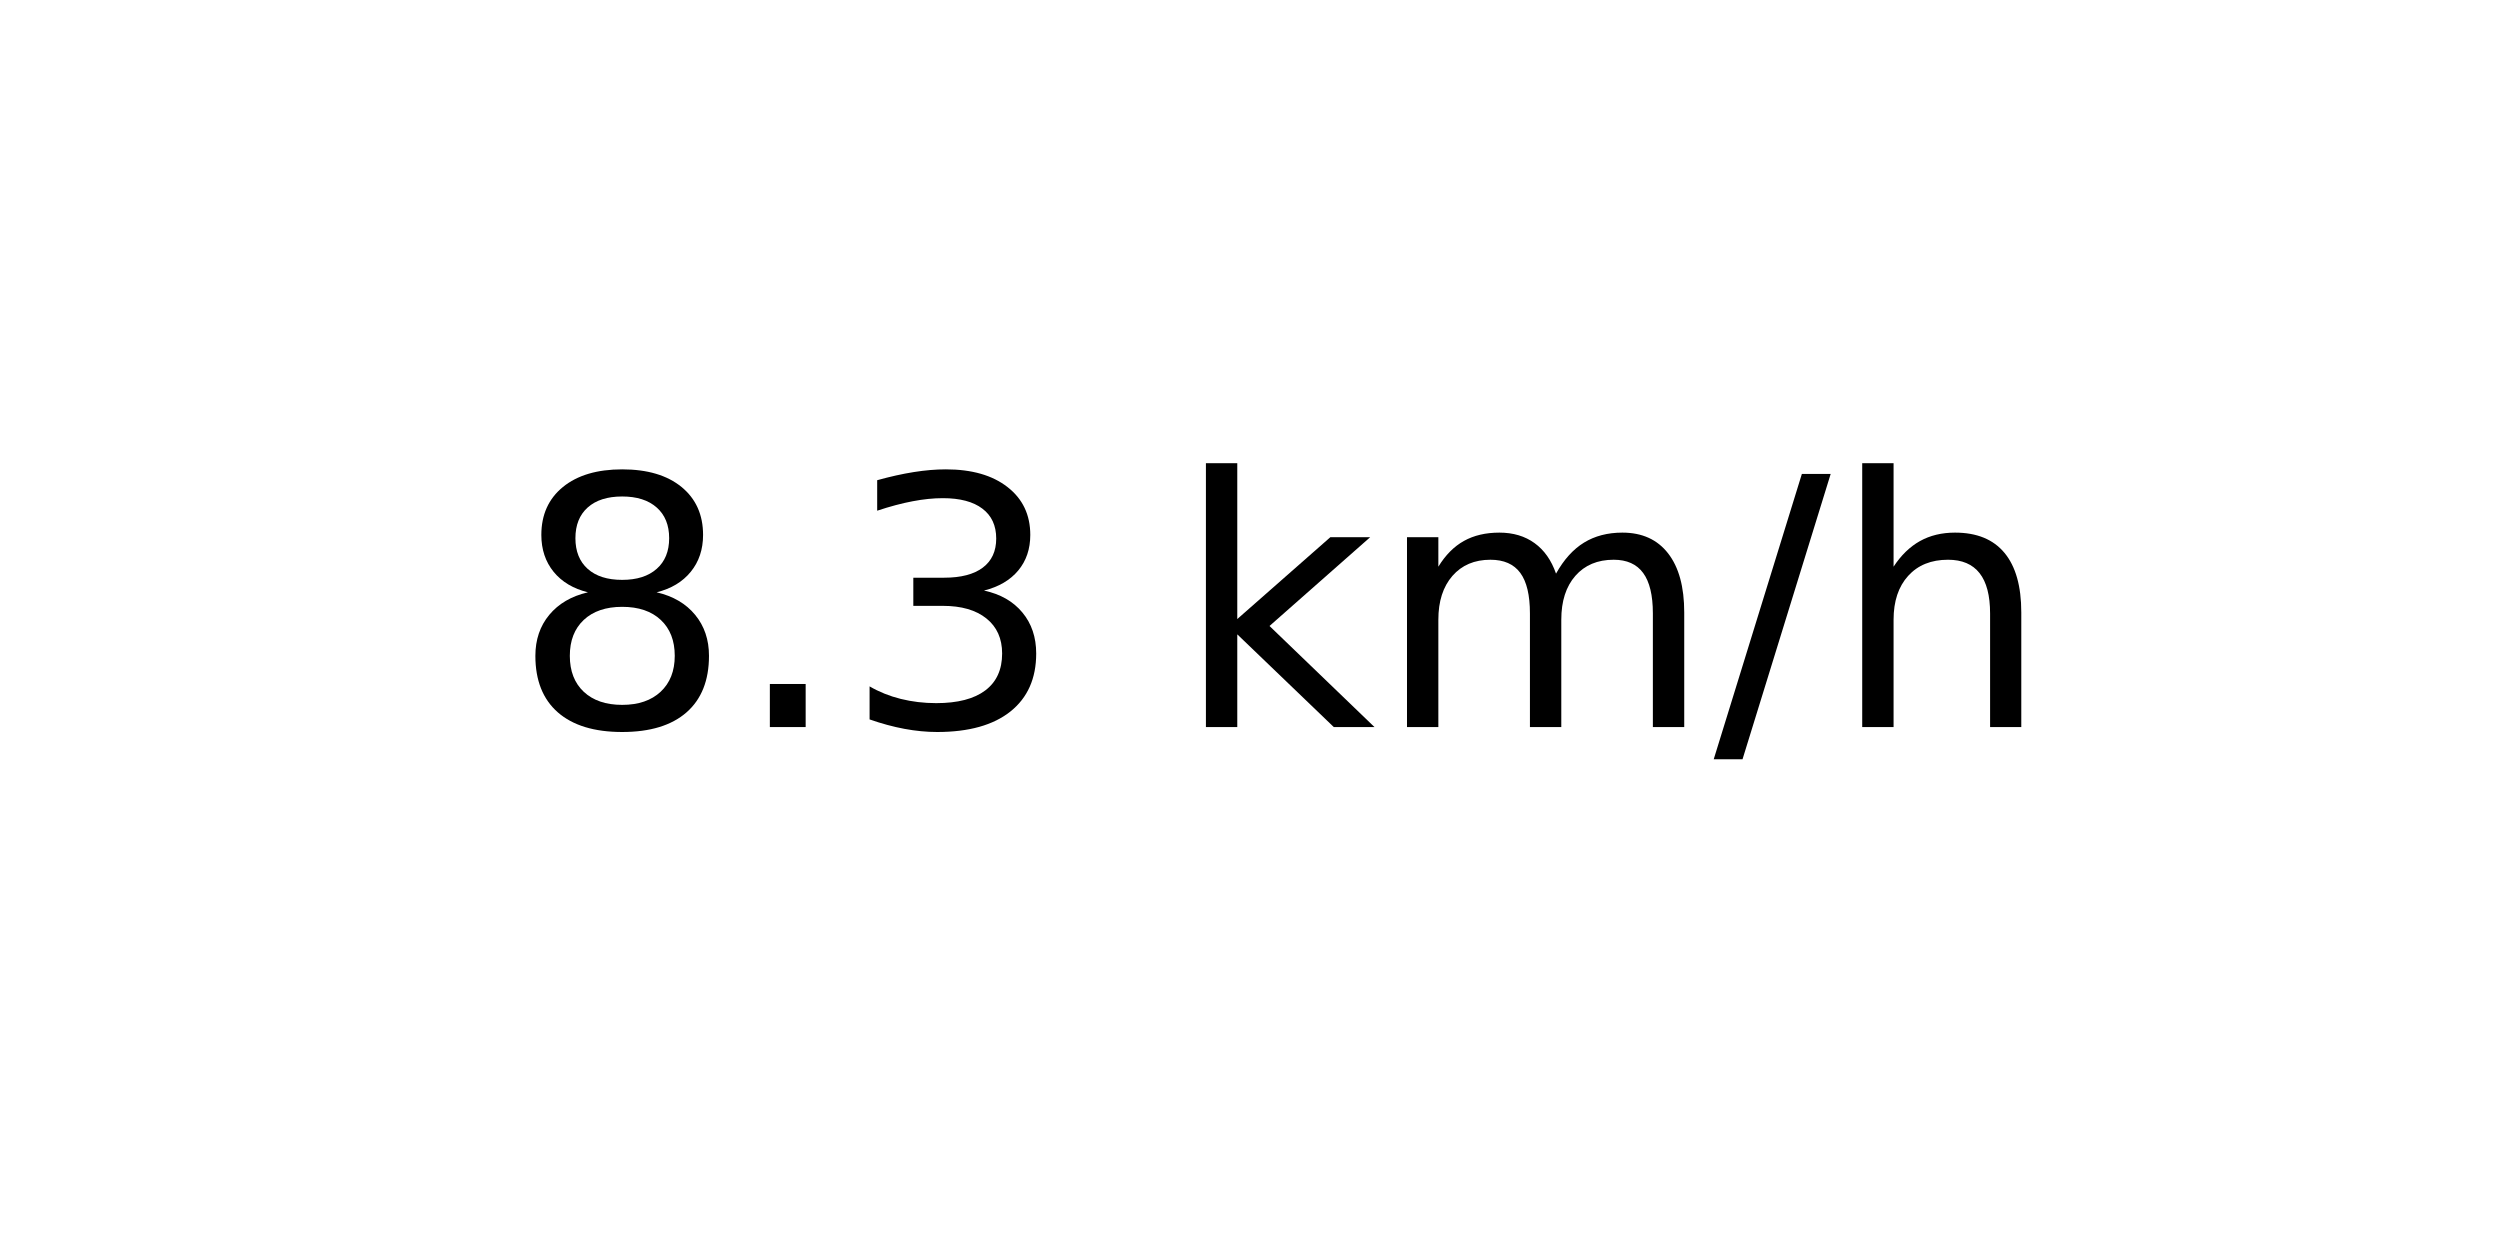
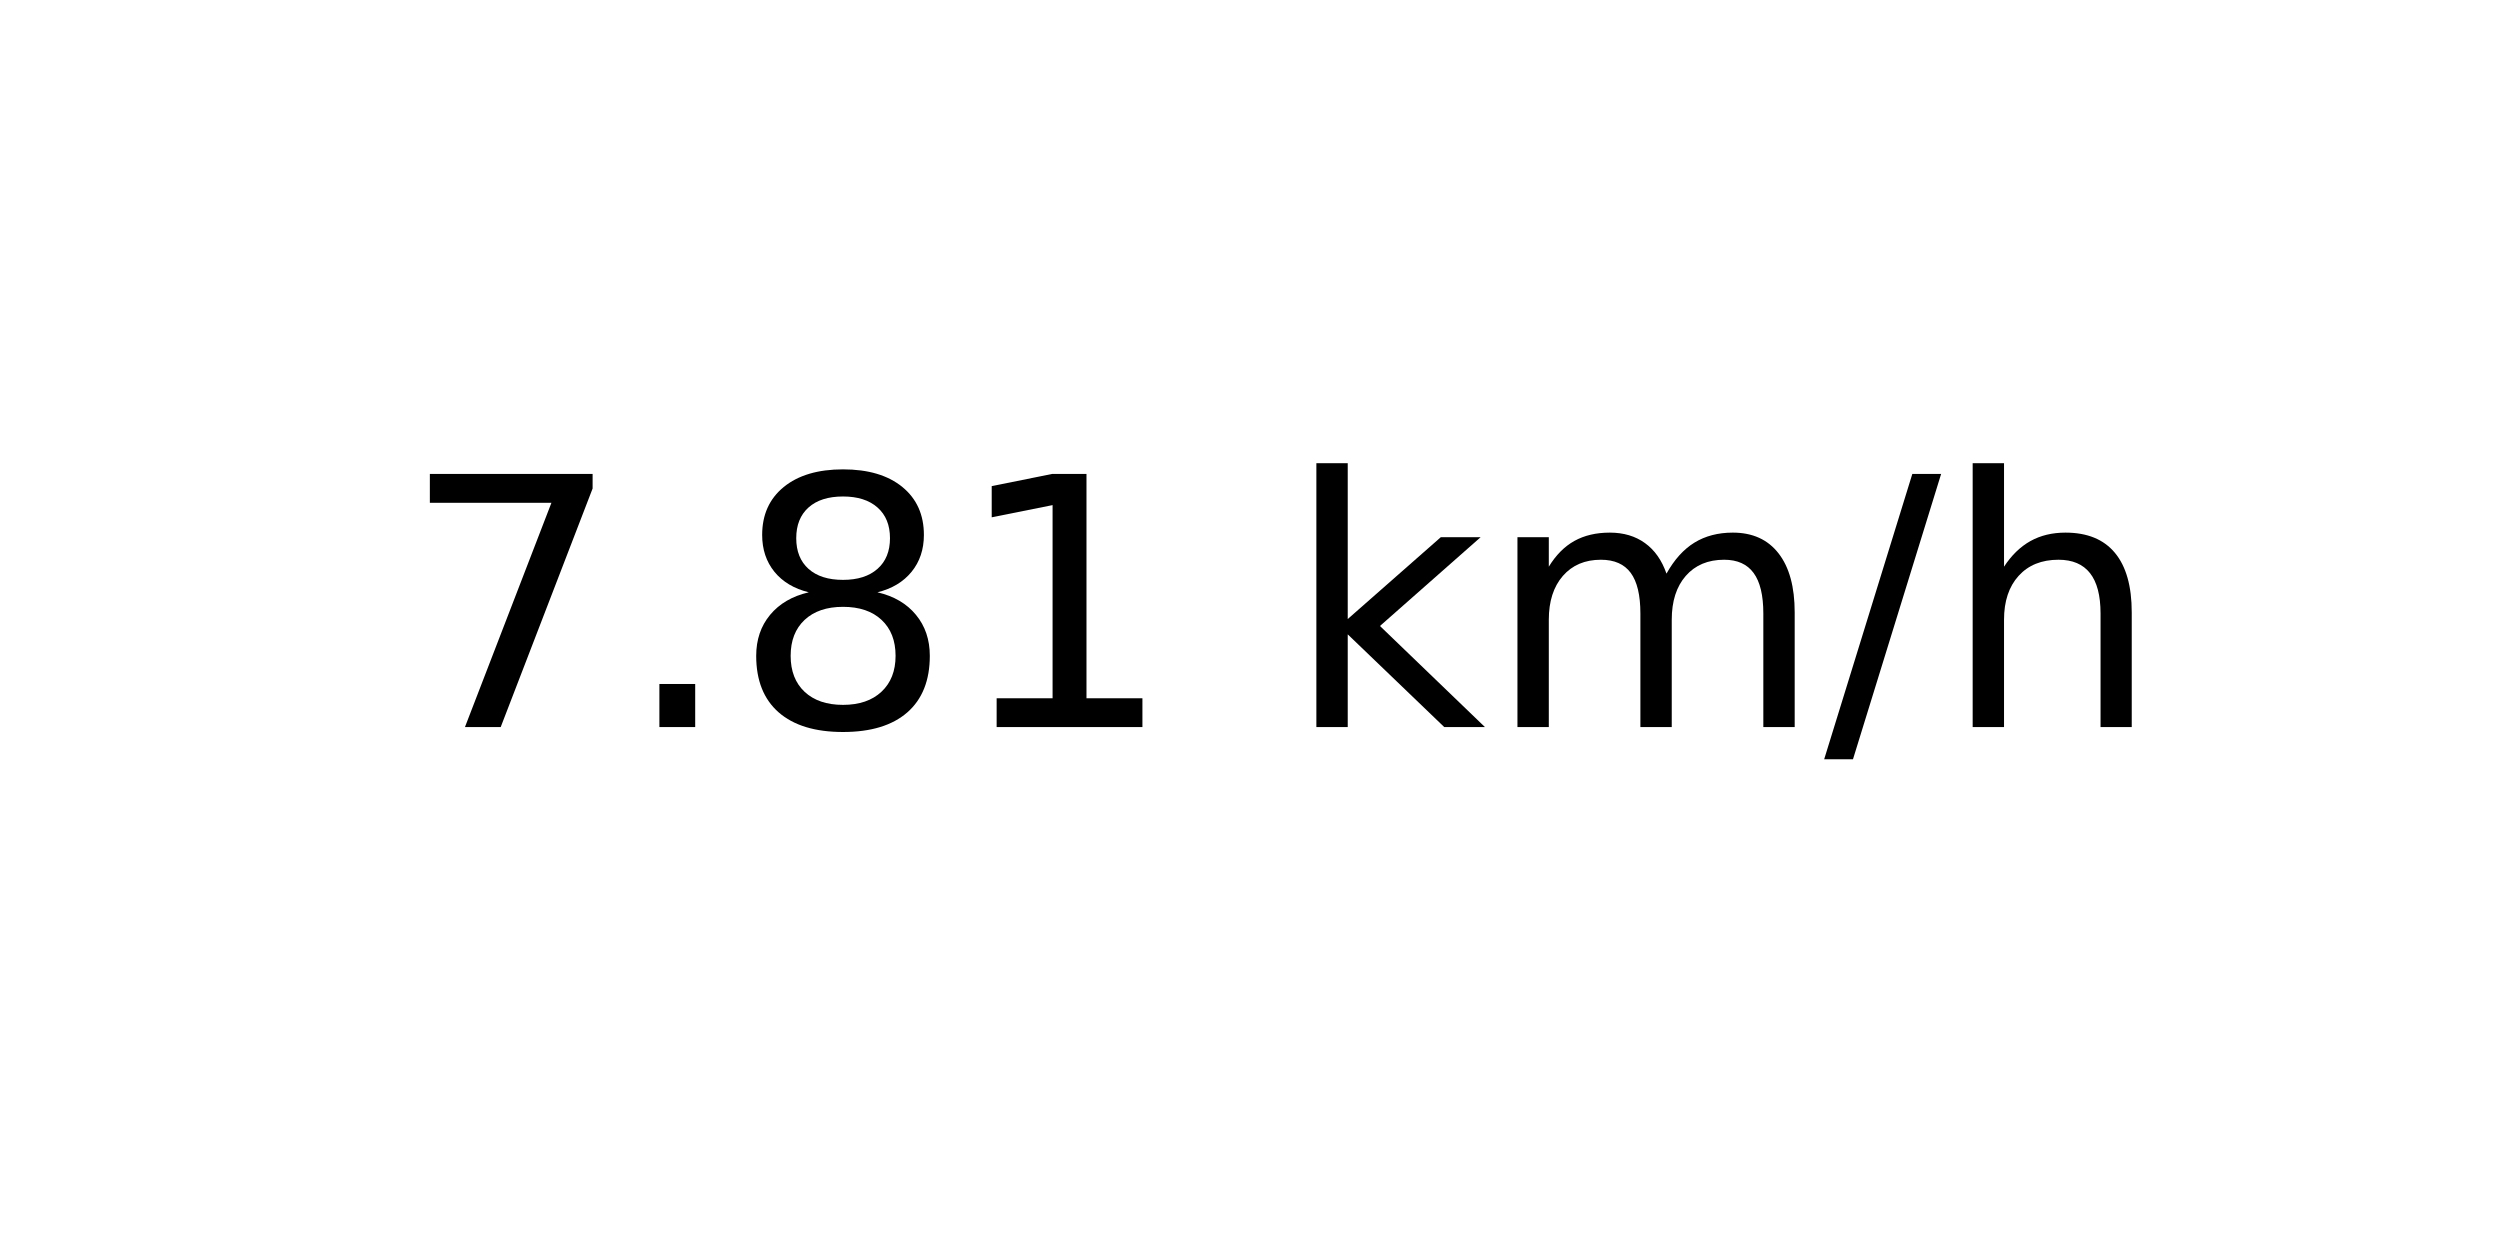
<svg xmlns="http://www.w3.org/2000/svg" xmlns:xlink="http://www.w3.org/1999/xlink" width="72pt" height="36pt" viewBox="0 0 72 36" version="1.1">
  <defs>
    <style type="text/css">*{stroke-linejoin: round; stroke-linecap: butt}</style>
  </defs>
  <g id="figure_1">
    <g id="axes_1">
      <g id="text_1">
-         <g transform="translate(14.74062 20.93937) scale(0.1 -0.1)">
+         <g transform="translate(11.55937 20.93937) scale(0.1 -0.1)">
          <defs>
+             <path id="DejaVuSans-37" d="M 525 4666  L 3525 4666  L 3525 4397  L 1831 0  L 1172 0  L 2766 4134  L 525 4134  L 525 4666  z " transform="scale(0.015625)" />
+             <path id="DejaVuSans-2e" d="M 684 794  L 1344 794  L 1344 0  L 684 0  L 684 794  z " transform="scale(0.015625)" />
            <path id="DejaVuSans-38" d="M 2034 2216  Q 1584 2216 1326 1975  Q 1069 1734 1069 1313  Q 1069 891 1326 650  Q 1584 409 2034 409  Q 2484 409 2743 651  Q 3003 894 3003 1313  Q 3003 1734 2745 1975  Q 2488 2216 2034 2216  z M 1403 2484  Q 997 2584 770 2862  Q 544 3141 544 3541  Q 544 4100 942 4425  Q 1341 4750 2034 4750  Q 2731 4750 3128 4425  Q 3525 4100 3525 3541  Q 3525 3141 3298 2862  Q 3072 2584 2669 2484  Q 3125 2378 3379 2068  Q 3634 1759 3634 1313  Q 3634 634 3220 271  Q 2806 -91 2034 -91  Q 1263 -91 848 271  Q 434 634 434 1313  Q 434 1759 690 2068  Q 947 2378 1403 2484  z M 1172 3481  Q 1172 3119 1398 2916  Q 1625 2713 2034 2713  Q 2441 2713 2670 2916  Q 2900 3119 2900 3481  Q 2900 3844 2670 4047  Q 2441 4250 2034 4250  Q 1625 4250 1398 4047  Q 1172 3844 1172 3481  z " transform="scale(0.015625)" />
-             <path id="DejaVuSans-2e" d="M 684 794  L 1344 794  L 1344 0  L 684 0  L 684 794  z " transform="scale(0.015625)" />
-             <path id="DejaVuSans-33" d="M 2597 2516  Q 3050 2419 3304 2112  Q 3559 1806 3559 1356  Q 3559 666 3084 287  Q 2609 -91 1734 -91  Q 1441 -91 1130 -33  Q 819 25 488 141  L 488 750  Q 750 597 1062 519  Q 1375 441 1716 441  Q 2309 441 2620 675  Q 2931 909 2931 1356  Q 2931 1769 2642 2001  Q 2353 2234 1838 2234  L 1294 2234  L 1294 2753  L 1863 2753  Q 2328 2753 2575 2939  Q 2822 3125 2822 3475  Q 2822 3834 2567 4026  Q 2313 4219 1838 4219  Q 1578 4219 1281 4162  Q 984 4106 628 3988  L 628 4550  Q 988 4650 1302 4700  Q 1616 4750 1894 4750  Q 2613 4750 3031 4423  Q 3450 4097 3450 3541  Q 3450 3153 3228 2886  Q 3006 2619 2597 2516  z " transform="scale(0.015625)" />
+             <path id="DejaVuSans-31" d="M 794 531  L 1825 531  L 1825 4091  L 703 3866  L 703 4441  L 1819 4666  L 2450 4666  L 2450 531  L 3481 531  L 3481 0  L 794 0  L 794 531  z " transform="scale(0.015625)" />
            <path id="DejaVuSans-20" transform="scale(0.015625)" />
            <path id="DejaVuSans-6b" d="M 581 4863  L 1159 4863  L 1159 1991  L 2875 3500  L 3609 3500  L 1753 1863  L 3688 0  L 2938 0  L 1159 1709  L 1159 0  L 581 0  L 581 4863  z " transform="scale(0.015625)" />
            <path id="DejaVuSans-6d" d="M 3328 2828  Q 3544 3216 3844 3400  Q 4144 3584 4550 3584  Q 5097 3584 5394 3201  Q 5691 2819 5691 2113  L 5691 0  L 5113 0  L 5113 2094  Q 5113 2597 4934 2840  Q 4756 3084 4391 3084  Q 3944 3084 3684 2787  Q 3425 2491 3425 1978  L 3425 0  L 2847 0  L 2847 2094  Q 2847 2600 2669 2842  Q 2491 3084 2119 3084  Q 1678 3084 1418 2786  Q 1159 2488 1159 1978  L 1159 0  L 581 0  L 581 3500  L 1159 3500  L 1159 2956  Q 1356 3278 1631 3431  Q 1906 3584 2284 3584  Q 2666 3584 2933 3390  Q 3200 3197 3328 2828  z " transform="scale(0.015625)" />
            <path id="DejaVuSans-2f" d="M 1625 4666  L 2156 4666  L 531 -594  L 0 -594  L 1625 4666  z " transform="scale(0.015625)" />
            <path id="DejaVuSans-68" d="M 3513 2113  L 3513 0  L 2938 0  L 2938 2094  Q 2938 2591 2744 2837  Q 2550 3084 2163 3084  Q 1697 3084 1428 2787  Q 1159 2491 1159 1978  L 1159 0  L 581 0  L 581 4863  L 1159 4863  L 1159 2956  Q 1366 3272 1645 3428  Q 1925 3584 2291 3584  Q 2894 3584 3203 3211  Q 3513 2838 3513 2113  z " transform="scale(0.015625)" />
          </defs>
-           <use xlink:href="#DejaVuSans-38" />
+           <use xlink:href="#DejaVuSans-37" />
          <use xlink:href="#DejaVuSans-2e" x="63.623" />
-           <use xlink:href="#DejaVuSans-33" x="95.41" />
-           <use xlink:href="#DejaVuSans-20" x="159.033" />
-           <use xlink:href="#DejaVuSans-6b" x="190.82" />
-           <use xlink:href="#DejaVuSans-6d" x="248.73" />
-           <use xlink:href="#DejaVuSans-2f" x="346.143" />
-           <use xlink:href="#DejaVuSans-68" x="379.834" />
+           <use xlink:href="#DejaVuSans-38" x="95.41" />
+           <use xlink:href="#DejaVuSans-31" x="159.033" />
+           <use xlink:href="#DejaVuSans-20" x="222.656" />
+           <use xlink:href="#DejaVuSans-6b" x="254.443" />
+           <use xlink:href="#DejaVuSans-6d" x="312.354" />
+           <use xlink:href="#DejaVuSans-2f" x="409.766" />
+           <use xlink:href="#DejaVuSans-68" x="443.457" />
        </g>
      </g>
    </g>
  </g>
</svg>
